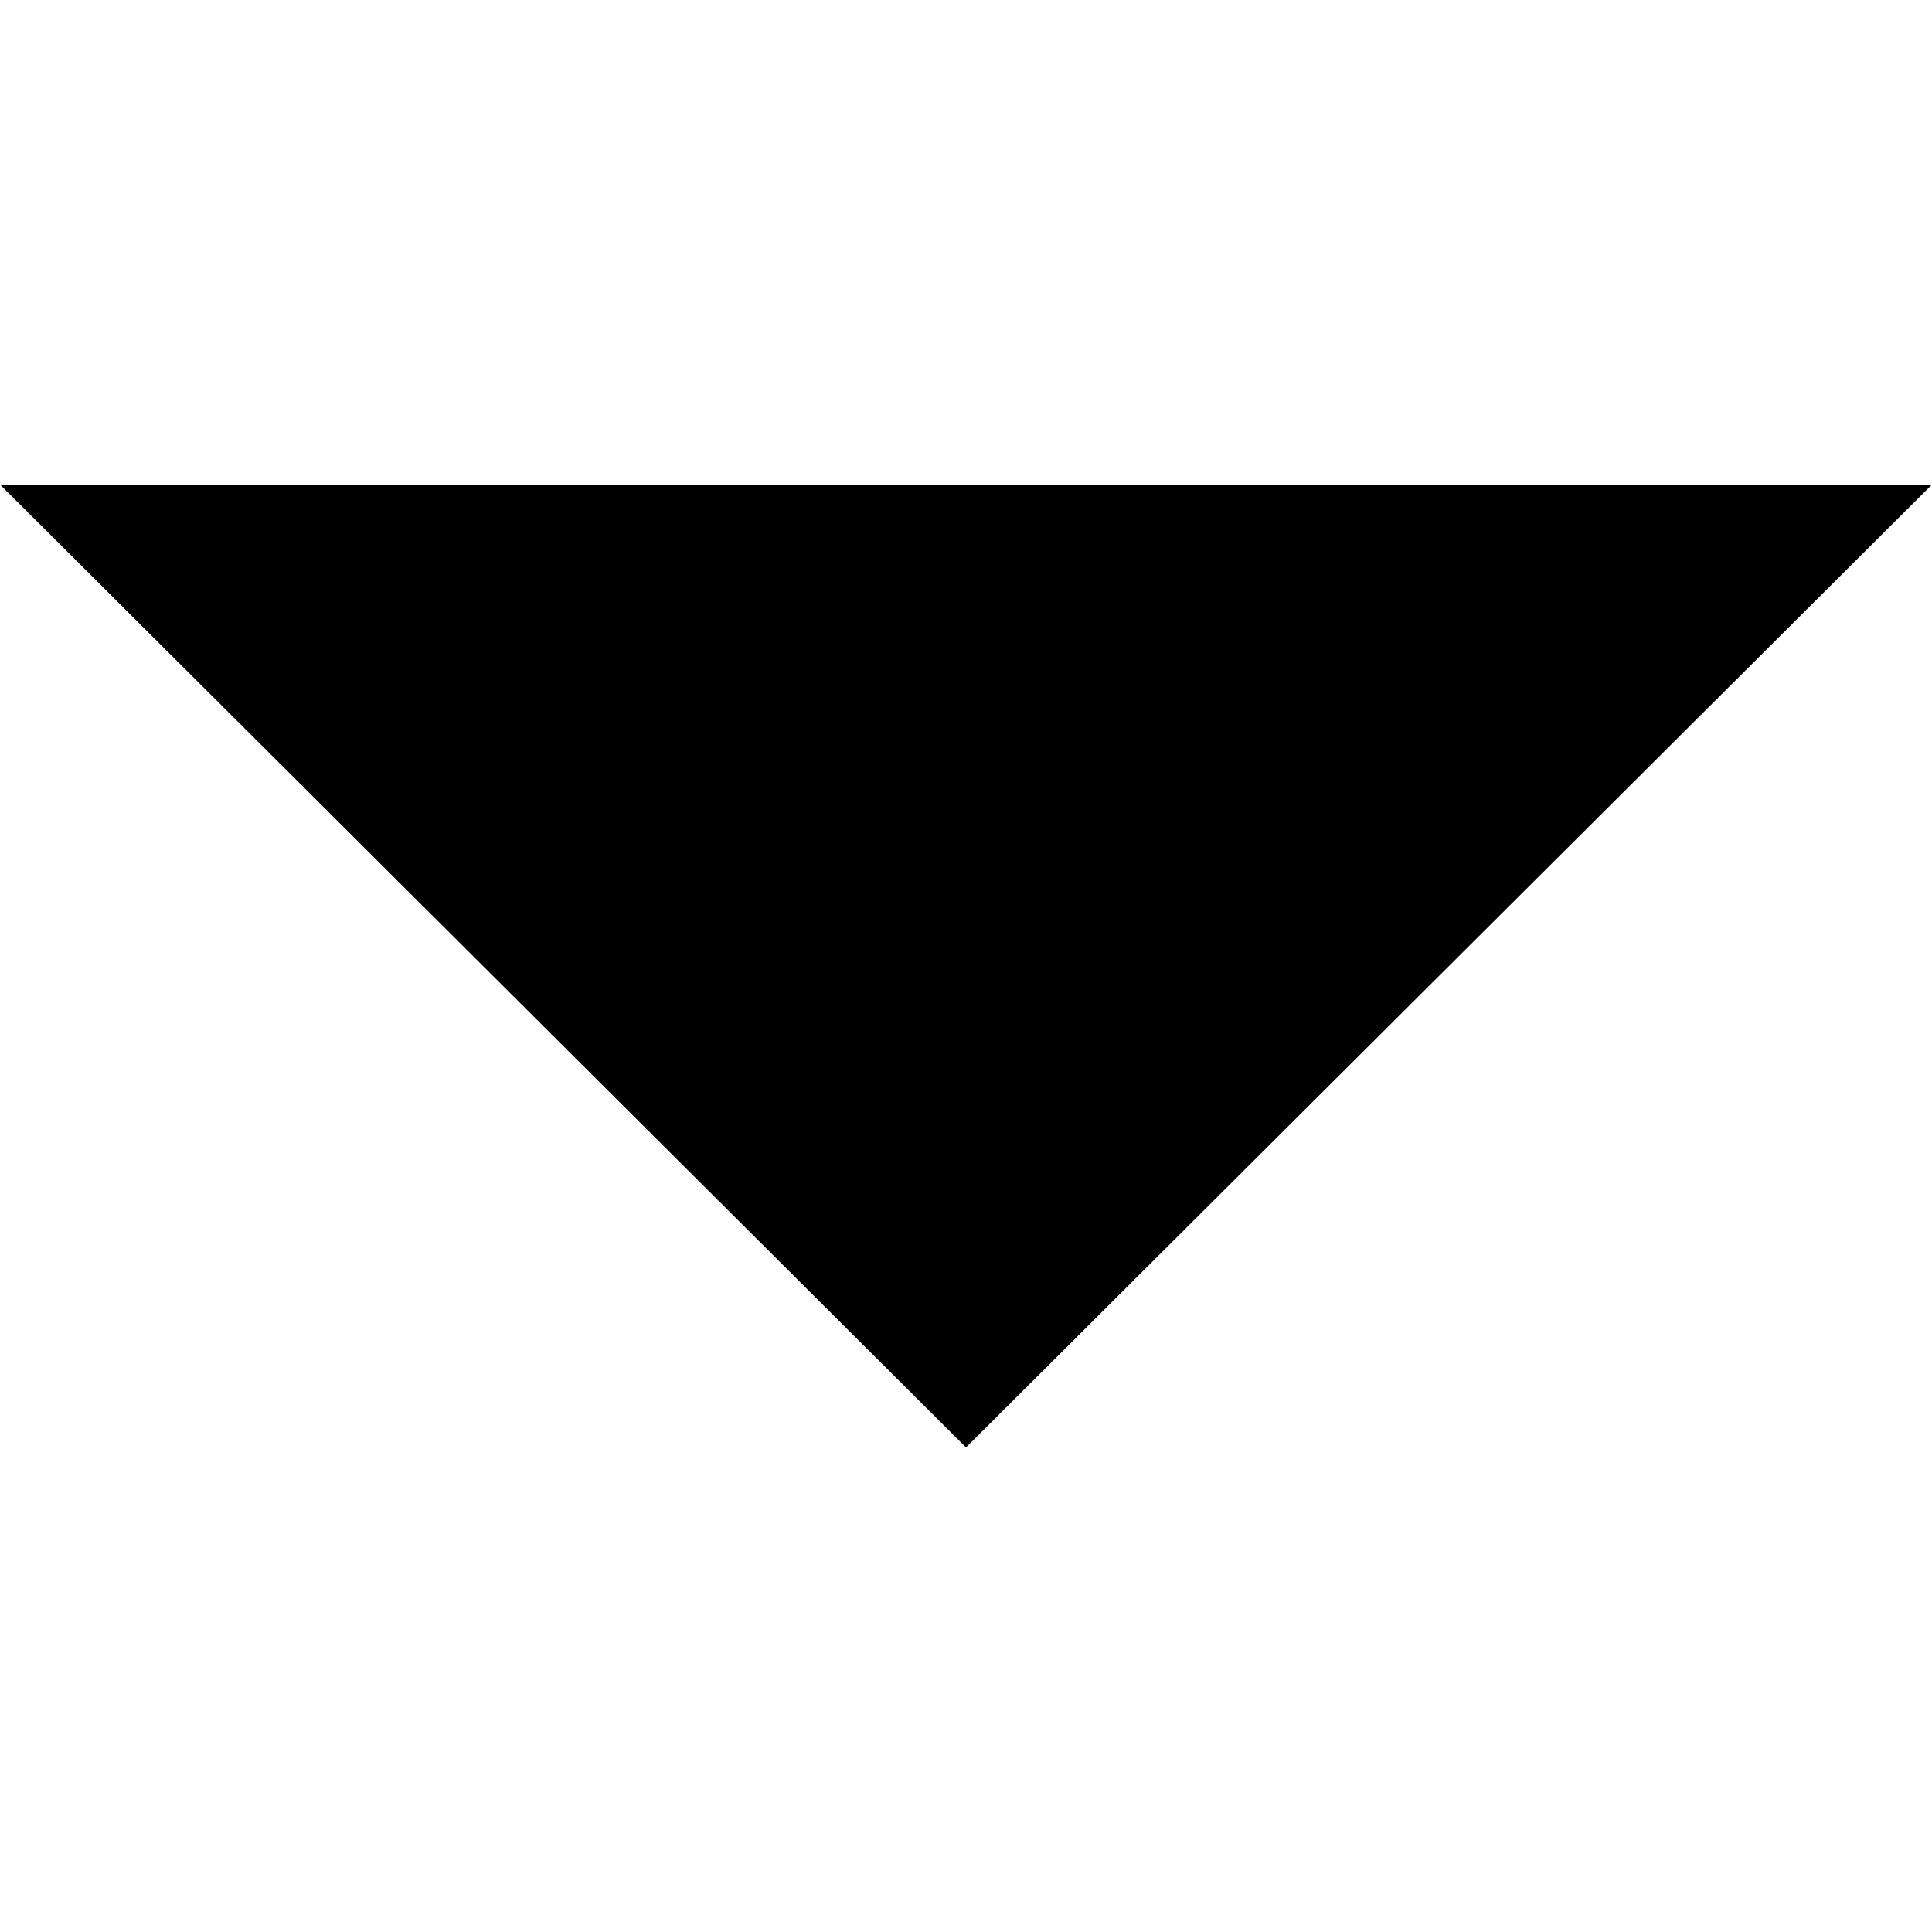
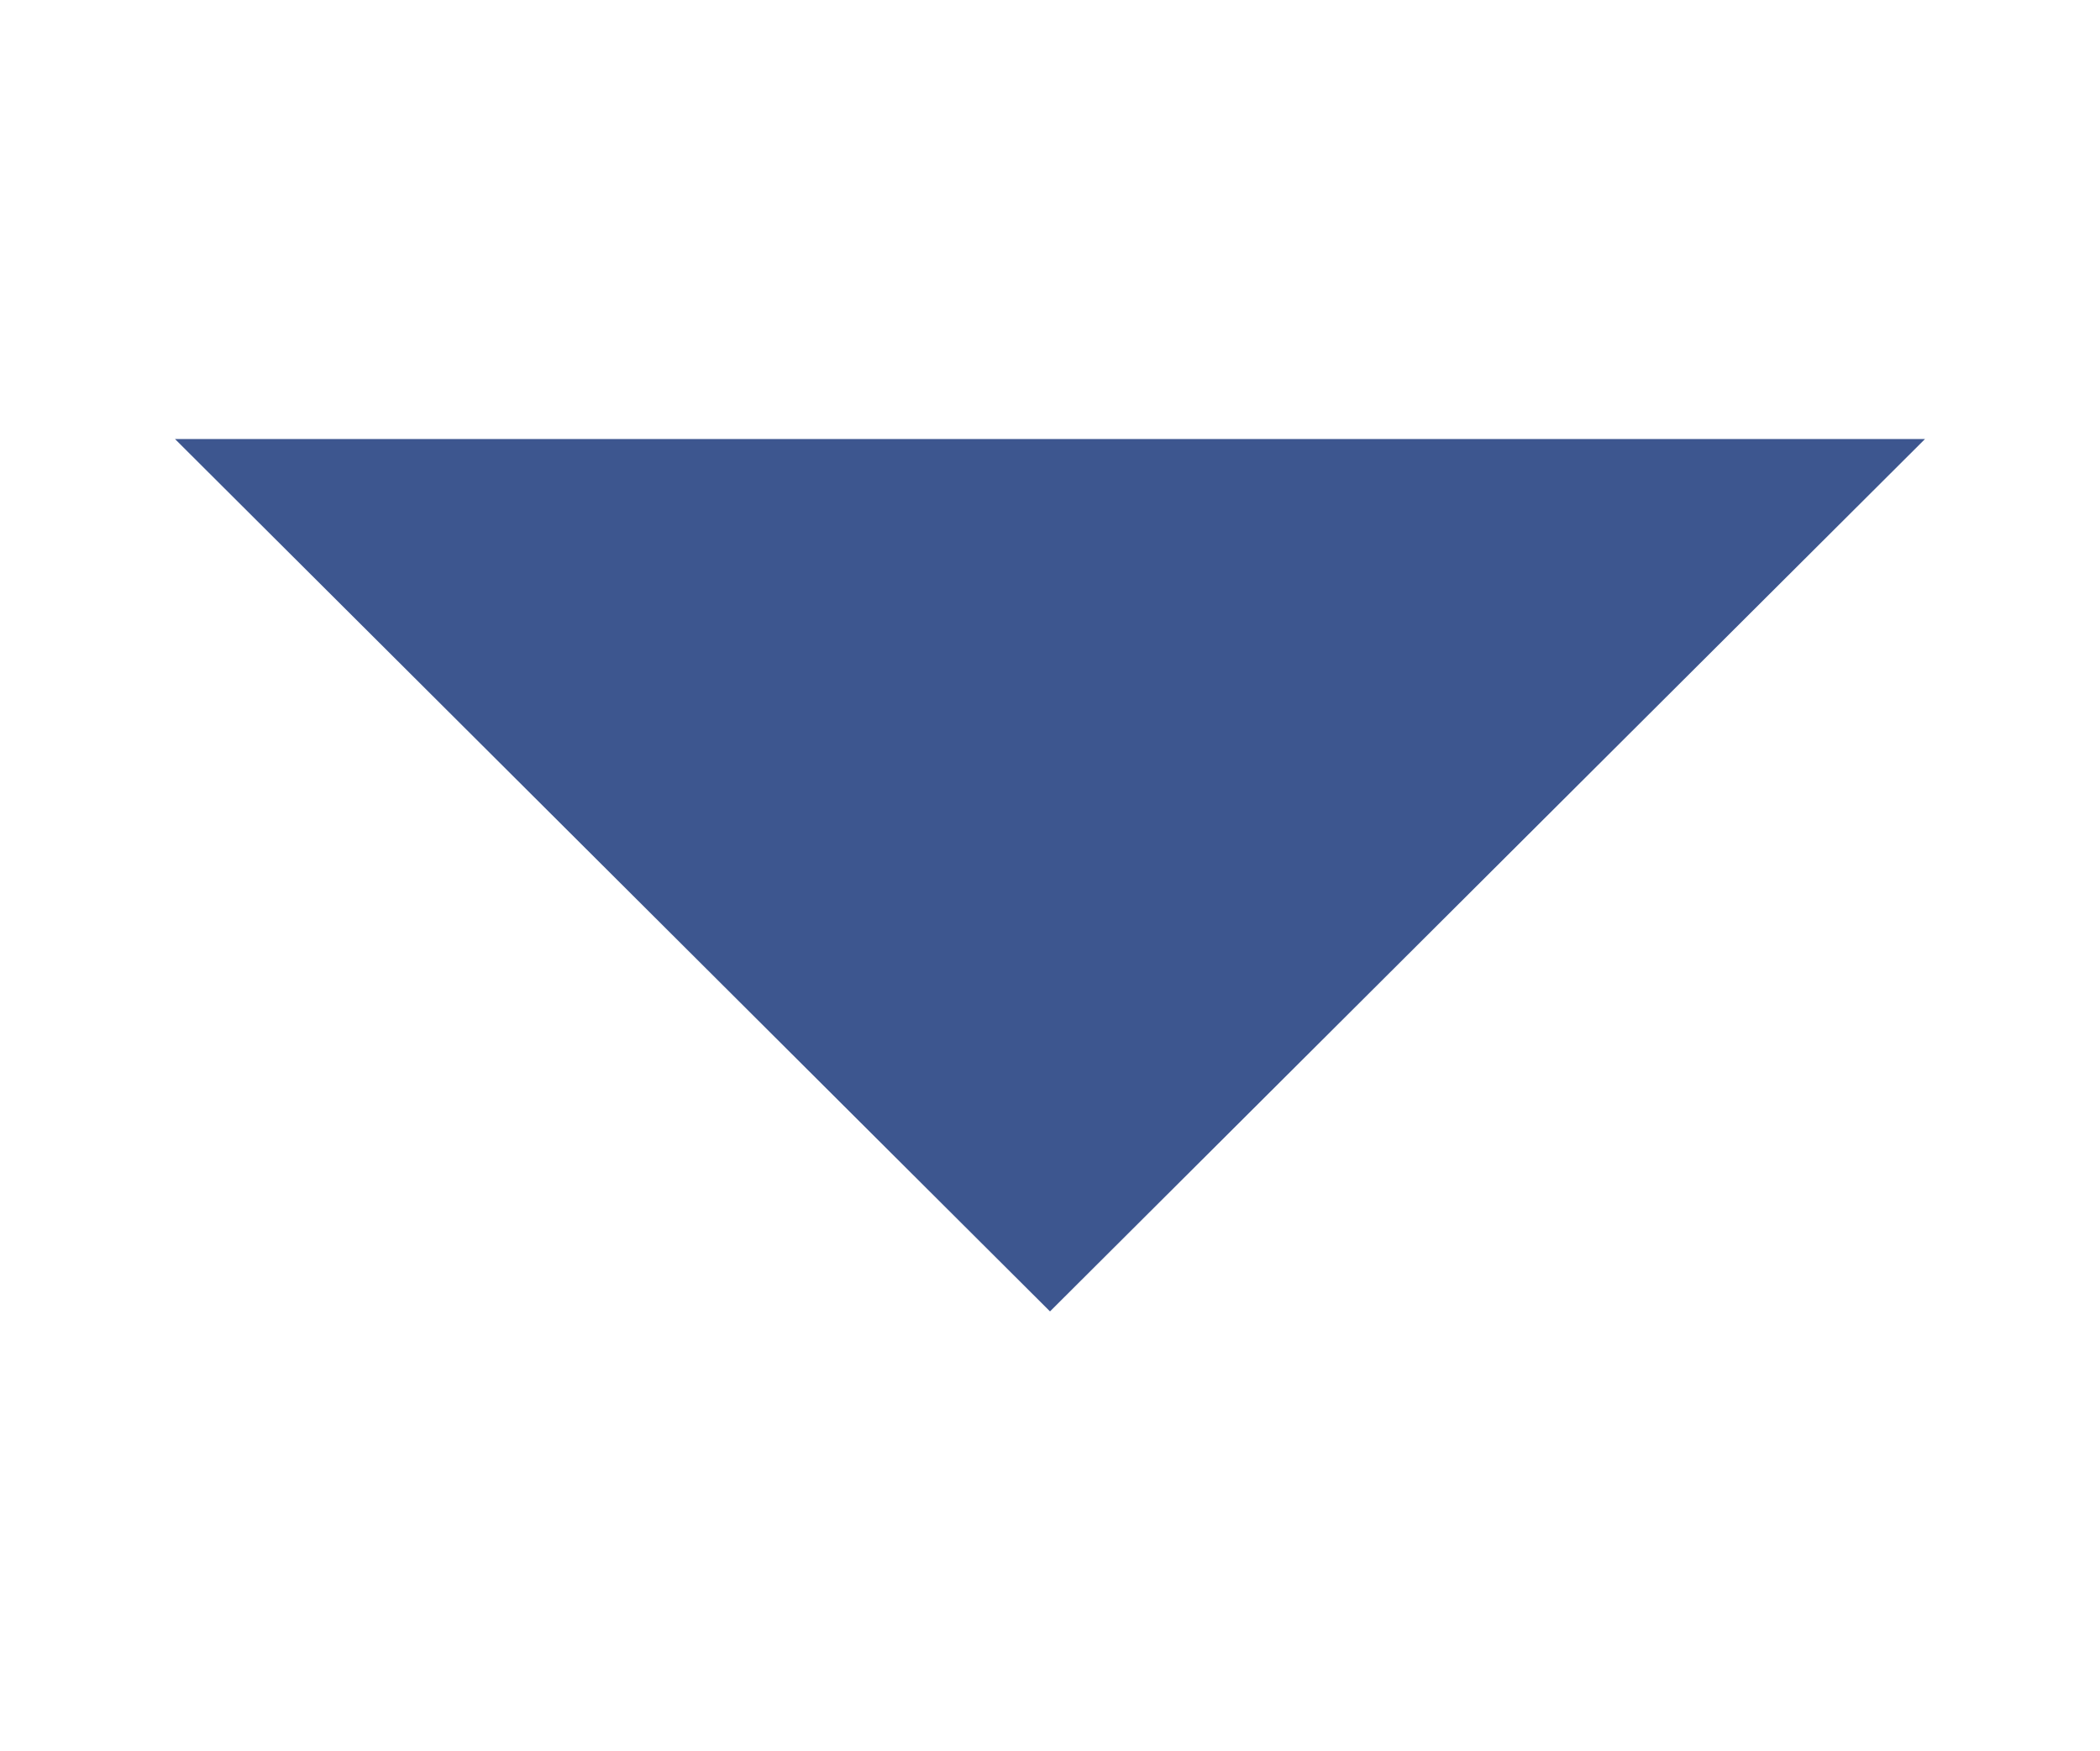
- <svg xmlns="http://www.w3.org/2000/svg" viewBox="0 0 386.257 386.257">
-   <path d="M0 96.879l193.129 192.5 193.128-192.5z" />
+ <svg xmlns="http://www.w3.org/2000/svg" width="18" height="15" viewBox="0 0 386.257 386.257" fill="none">
+   <path d="M0 96.879l193.129 192.5 193.128-192.5z" fill="#3D568F" />
</svg>
